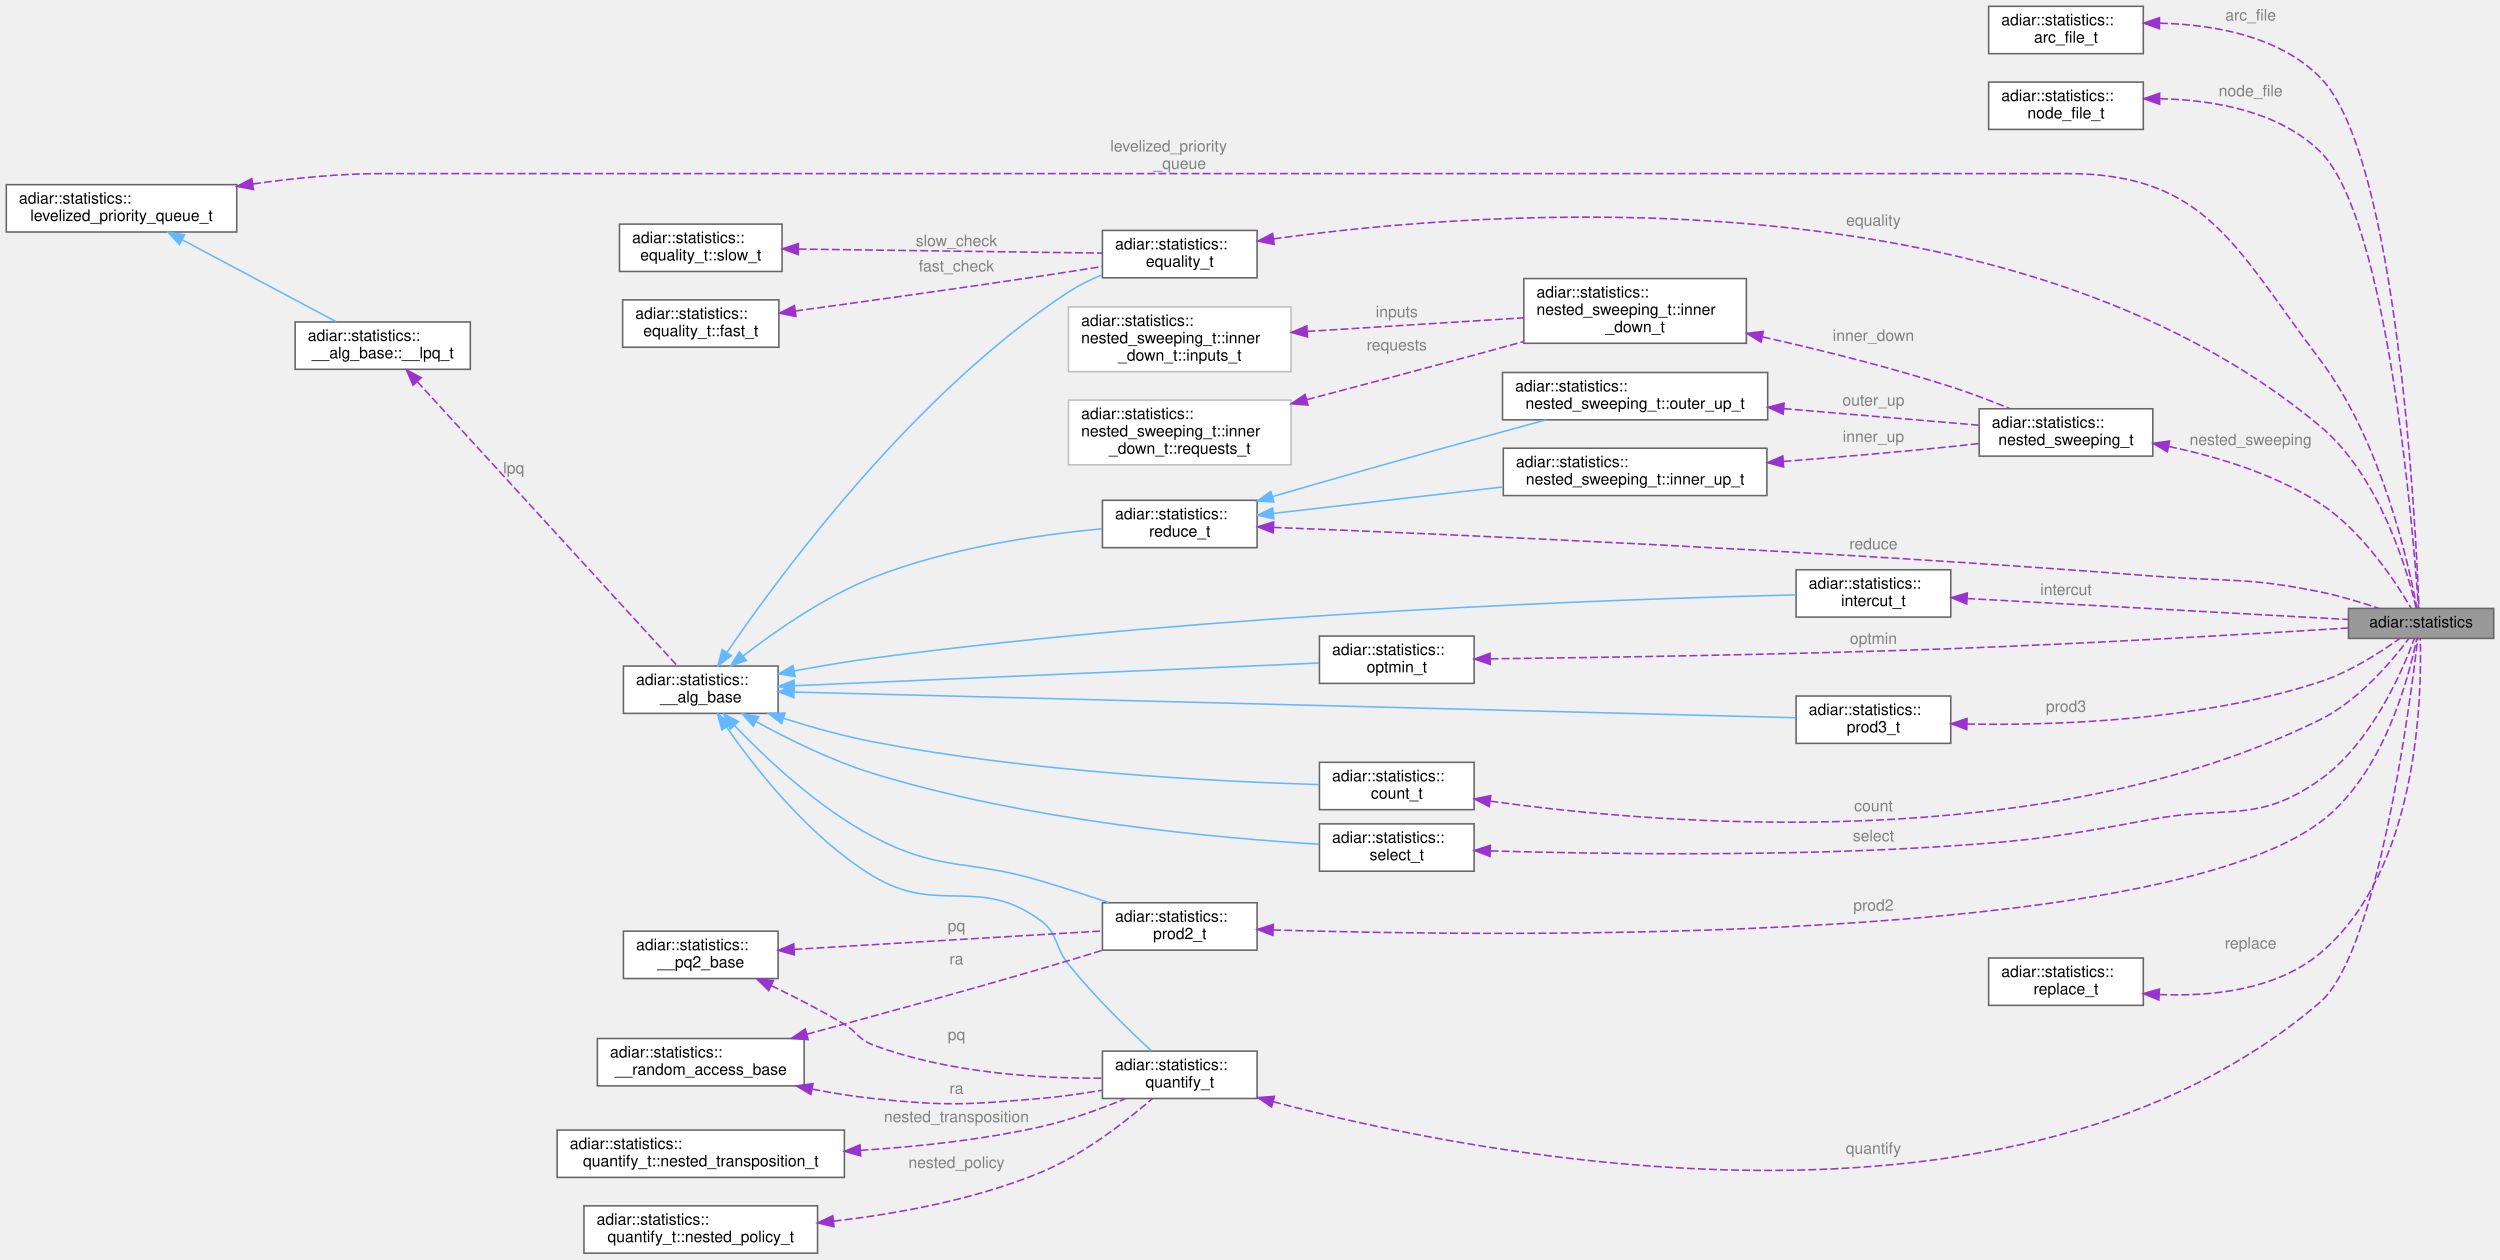
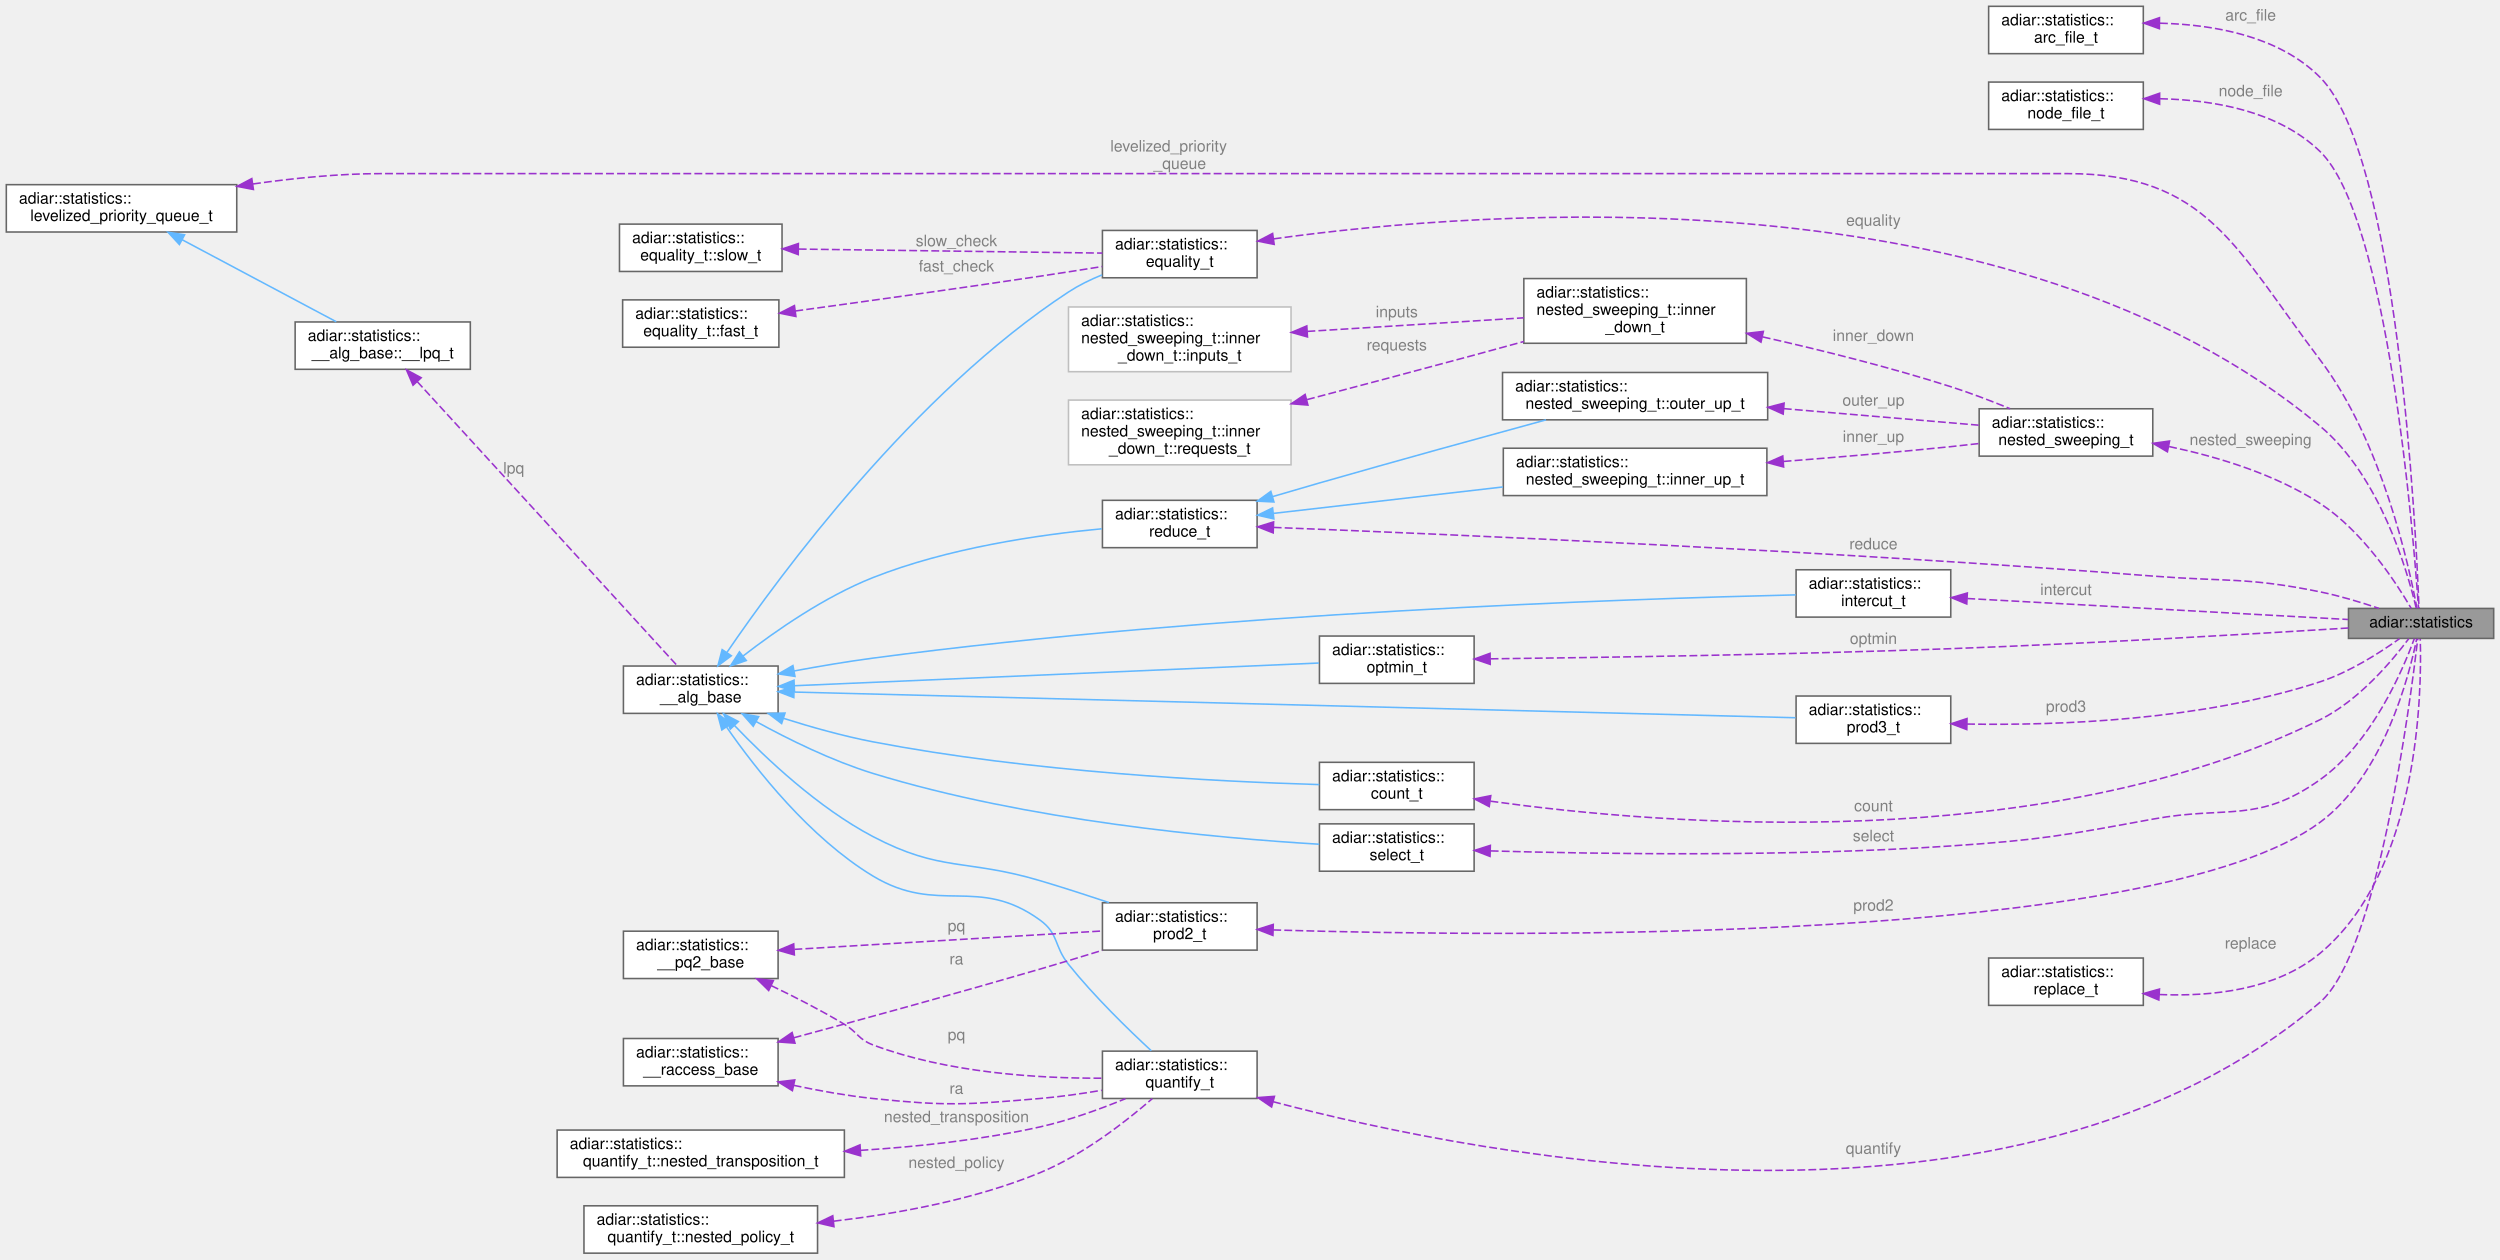
<svg xmlns="http://www.w3.org/2000/svg" xmlns:xlink="http://www.w3.org/1999/xlink" width="1584pt" height="798pt" viewBox="0.00 0.00 1584.00 798.00">
  <g id="graph0" class="graph" transform="scale(1 1) rotate(0) translate(4 794)">
    <g id="Node000001" class="node">
      <g id="a_Node000001">
        <a xlink:title="Available statistics from algorithm's and data structures.">
          <polygon fill="#999999" stroke="#666666" points="1576,-408.5 1484,-408.5 1484,-389.5 1576,-389.5 1576,-408.5" />
          <text text-anchor="middle" x="1530" y="-396.5" font-family="Helvetica,sans-Serif" font-size="10.00">adiar::statistics</text>
        </a>
      </g>
    </g>
    <g id="Node000002" class="node">
      <g id="a_Node000002">
        <a xlink:href="structadiar_1_1statistics_1_1arc__file__t.html" target="_top" xlink:title="Arc Files statistics.">
          <polygon fill="white" stroke="#666666" points="1354,-790 1256,-790 1256,-760 1354,-760 1354,-790" />
          <text text-anchor="start" x="1264" y="-778" font-family="Helvetica,sans-Serif" font-size="10.00">adiar::statistics::</text>
          <text text-anchor="middle" x="1305" y="-767" font-family="Helvetica,sans-Serif" font-size="10.00">arc_file_t</text>
        </a>
      </g>
    </g>
    <g id="edge1_Node000001_Node000002" class="edge">
      <g id="a_edge1_Node000001_Node000002">
        <a xlink:title=" ">
          <path fill="none" stroke="#9a32cd" stroke-dasharray="5,2" d="M1364.55,-779.3C1398.63,-778.48 1439.9,-771.24 1466,-745 1515.09,-695.65 1526.71,-459.75 1528.67,-408.74" />
          <polygon fill="#9a32cd" stroke="#9a32cd" points="1364.21,-775.8 1354.23,-779.36 1364.25,-782.8 1364.21,-775.8" />
        </a>
      </g>
      <text text-anchor="middle" x="1422" y="-781" font-family="Helvetica,sans-Serif" font-size="10.00" fill="grey"> arc_file</text>
    </g>
    <g id="Node000003" class="node">
      <g id="a_Node000003">
        <a xlink:href="structadiar_1_1statistics_1_1node__file__t.html" target="_top" xlink:title="Node Files statistics.">
          <polygon fill="white" stroke="#666666" points="1354,-742 1256,-742 1256,-712 1354,-712 1354,-742" />
          <text text-anchor="start" x="1264" y="-730" font-family="Helvetica,sans-Serif" font-size="10.00">adiar::statistics::</text>
          <text text-anchor="middle" x="1305" y="-719" font-family="Helvetica,sans-Serif" font-size="10.00">node_file_t</text>
        </a>
      </g>
    </g>
    <g id="edge2_Node000001_Node000003" class="edge">
      <g id="a_edge2_Node000001_Node000003">
        <a xlink:title=" ">
          <path fill="none" stroke="#9a32cd" stroke-dasharray="5,2" d="M1364.61,-731.44C1398.52,-730.71 1439.58,-723.68 1466,-698 1508.98,-656.22 1525.17,-455.18 1528.38,-408.63" />
          <polygon fill="#9a32cd" stroke="#9a32cd" points="1364.33,-727.94 1354.34,-731.47 1364.35,-734.94 1364.33,-727.94" />
        </a>
      </g>
      <text text-anchor="middle" x="1422" y="-733" font-family="Helvetica,sans-Serif" font-size="10.00" fill="grey"> node_file</text>
    </g>
    <g id="Node000004" class="node">
      <g id="a_Node000004">
        <a xlink:href="structadiar_1_1statistics_1_1levelized__priority__queue__t.html" target="_top" xlink:title="Levelized Priority Queue statistics.">
          <polygon fill="white" stroke="#666666" points="146,-677 0,-677 0,-647 146,-647 146,-677" />
          <text text-anchor="start" x="8" y="-665" font-family="Helvetica,sans-Serif" font-size="10.00">adiar::statistics::</text>
          <text text-anchor="middle" x="73" y="-654" font-family="Helvetica,sans-Serif" font-size="10.00">levelized_priority_queue_t</text>
        </a>
      </g>
    </g>
    <g id="edge3_Node000001_Node000004" class="edge">
      <g id="a_edge3_Node000001_Node000004">
        <a xlink:title=" ">
          <path fill="none" stroke="#9a32cd" stroke-dasharray="5,2" d="M156.3,-677.44C182.19,-681.12 210.95,-684 237.5,-684 237.5,-684 237.5,-684 1306,-684 1394.36,-684 1412.66,-636.45 1466,-566 1505.09,-514.37 1522.35,-435.73 1527.36,-408.6" />
          <polygon fill="#9a32cd" stroke="#9a32cd" points="156.56,-673.94 146.16,-675.93 155.54,-680.86 156.56,-673.94" />
        </a>
      </g>
      <text text-anchor="start" x="699.5" y="-698" font-family="Helvetica,sans-Serif" font-size="10.00" fill="grey"> levelized_priority</text>
      <text text-anchor="middle" x="743.5" y="-687" font-family="Helvetica,sans-Serif" font-size="10.00" fill="grey">_queue</text>
    </g>
    <g id="Node000007" class="node">
      <g id="a_Node000007">
        <a xlink:href="structadiar_1_1statistics_1_1____alg__base_1_1____lpq__t.html" target="_top" xlink:title="Type and usage of this algorithm's levelized priority queue.">
          <polygon fill="white" stroke="#666666" points="294,-590 183,-590 183,-560 294,-560 294,-590" />
          <text text-anchor="start" x="191" y="-578" font-family="Helvetica,sans-Serif" font-size="10.00">adiar::statistics::</text>
          <text text-anchor="middle" x="238.5" y="-567" font-family="Helvetica,sans-Serif" font-size="10.00">__alg_base::__lpq_t</text>
        </a>
      </g>
    </g>
    <g id="edge7_Node000007_Node000004" class="edge">
      <g id="a_edge7_Node000007_Node000004">
        <a xlink:title=" ">
          <path fill="none" stroke="#63b8ff" d="M111.31,-642.15C141.02,-626.34 181.98,-604.54 209.07,-590.13" />
          <polygon fill="#63b8ff" stroke="#63b8ff" points="109.66,-639.06 102.48,-646.85 112.95,-645.24 109.66,-639.06" />
        </a>
      </g>
    </g>
    <g id="Node000005" class="node">
      <g id="a_Node000005">
        <a xlink:href="structadiar_1_1statistics_1_1count__t.html" target="_top" xlink:title="Counting algorithm statistics.">
          <polygon fill="white" stroke="#666666" points="930,-311 832,-311 832,-281 930,-281 930,-311" />
          <text text-anchor="start" x="840" y="-299" font-family="Helvetica,sans-Serif" font-size="10.00">adiar::statistics::</text>
          <text text-anchor="middle" x="881" y="-288" font-family="Helvetica,sans-Serif" font-size="10.00">count_t</text>
        </a>
      </g>
    </g>
    <g id="edge4_Node000001_Node000005" class="edge">
      <g id="a_edge4_Node000001_Node000005">
        <a xlink:title=" ">
          <path fill="none" stroke="#9a32cd" stroke-dasharray="5,2" d="M940.35,-286.37C1049.87,-271.16 1290.97,-251.53 1466,-338 1490.57,-350.14 1511.73,-375.36 1522.14,-389.27" />
          <polygon fill="#9a32cd" stroke="#9a32cd" points="939.57,-282.94 930.17,-287.82 940.56,-289.87 939.57,-282.94" />
        </a>
      </g>
      <text text-anchor="middle" x="1183" y="-280" font-family="Helvetica,sans-Serif" font-size="10.00" fill="grey"> count</text>
    </g>
    <g id="Node000006" class="node">
      <g id="a_Node000006">
        <a xlink:href="structadiar_1_1statistics_1_1____alg__base.html" target="_top" xlink:title="Common statistics for all algorithms.">
          <polygon fill="white" stroke="#666666" points="489,-372 391,-372 391,-342 489,-342 489,-372" />
          <text text-anchor="start" x="399" y="-360" font-family="Helvetica,sans-Serif" font-size="10.00">adiar::statistics::</text>
          <text text-anchor="middle" x="440" y="-349" font-family="Helvetica,sans-Serif" font-size="10.00">__alg_base</text>
        </a>
      </g>
    </g>
    <g id="edge5_Node000005_Node000006" class="edge">
      <g id="a_edge5_Node000005_Node000006">
        <a xlink:title=" ">
          <path fill="none" stroke="#63b8ff" d="M492.38,-338.87C510.11,-333.26 530.24,-327.62 549,-324 648.38,-304.84 767.06,-298.79 831.88,-296.88" />
          <polygon fill="#63b8ff" stroke="#63b8ff" points="491.23,-335.56 482.79,-341.96 493.38,-342.22 491.23,-335.56" />
        </a>
      </g>
    </g>
    <g id="Node000008" class="node">
      <g id="a_Node000008">
        <a xlink:href="structadiar_1_1statistics_1_1equality__t.html" target="_top" xlink:title="Equality Checking algorithm statistics.">
          <polygon fill="white" stroke="#666666" points="792.5,-648 694.5,-648 694.5,-618 792.5,-618 792.5,-648" />
          <text text-anchor="start" x="702.5" y="-636" font-family="Helvetica,sans-Serif" font-size="10.00">adiar::statistics::</text>
          <text text-anchor="middle" x="743.5" y="-625" font-family="Helvetica,sans-Serif" font-size="10.00">equality_t</text>
        </a>
      </g>
    </g>
    <g id="edge9_Node000008_Node000006" class="edge">
      <g id="a_edge9_Node000008_Node000006">
        <a xlink:title=" ">
          <path fill="none" stroke="#63b8ff" d="M456.55,-380.59C490.24,-429.93 574.87,-544.76 673,-609 679.52,-613.26 686.87,-616.86 694.3,-619.86" />
          <polygon fill="#63b8ff" stroke="#63b8ff" points="459.36,-378.5 450.87,-372.17 453.56,-382.41 459.36,-378.5" />
        </a>
      </g>
    </g>
    <g id="Node000011" class="node">
      <g id="a_Node000011">
        <a xlink:href="structadiar_1_1statistics_1_1intercut__t.html" target="_top" xlink:title="Intercut algorithm statistics.">
          <polygon fill="white" stroke="#666666" points="1232,-433 1134,-433 1134,-403 1232,-403 1232,-433" />
          <text text-anchor="start" x="1142" y="-421" font-family="Helvetica,sans-Serif" font-size="10.00">adiar::statistics::</text>
          <text text-anchor="middle" x="1183" y="-410" font-family="Helvetica,sans-Serif" font-size="10.00">intercut_t</text>
        </a>
      </g>
    </g>
    <g id="edge13_Node000011_Node000006" class="edge">
      <g id="a_edge13_Node000011_Node000006">
        <a xlink:title=" ">
          <path fill="none" stroke="#63b8ff" d="M499.05,-368.87C515.17,-371.87 532.72,-374.84 549,-377 765.97,-405.83 1027.58,-414.61 1133.74,-417.09" />
          <polygon fill="#63b8ff" stroke="#63b8ff" points="499.69,-365.43 489.22,-367.02 498.39,-372.31 499.69,-365.43" />
        </a>
      </g>
    </g>
    <g id="Node000012" class="node">
      <g id="a_Node000012">
        <a xlink:href="structadiar_1_1statistics_1_1optmin__t.html" target="_top" xlink:title="Boolean Optimization algorithm statistics.">
          <polygon fill="white" stroke="#666666" points="930,-391 832,-391 832,-361 930,-361 930,-391" />
          <text text-anchor="start" x="840" y="-379" font-family="Helvetica,sans-Serif" font-size="10.00">adiar::statistics::</text>
          <text text-anchor="middle" x="881" y="-368" font-family="Helvetica,sans-Serif" font-size="10.00">optmin_t</text>
        </a>
      </g>
    </g>
    <g id="edge15_Node000012_Node000006" class="edge">
      <g id="a_edge15_Node000012_Node000006">
        <a xlink:title=" ">
          <path fill="none" stroke="#63b8ff" d="M499.26,-359.52C586.74,-363.31 750.43,-370.39 831.68,-373.91" />
          <polygon fill="#63b8ff" stroke="#63b8ff" points="499.38,-356.02 489.24,-359.09 499.08,-363.02 499.38,-356.02" />
        </a>
      </g>
    </g>
    <g id="Node000013" class="node">
      <g id="a_Node000013">
        <a xlink:href="structadiar_1_1statistics_1_1prod2__t.html" target="_top" xlink:title="2-ary Product Construction algorithm statistics.">
          <polygon fill="white" stroke="#666666" points="792.5,-222 694.5,-222 694.5,-192 792.5,-192 792.5,-222" />
          <text text-anchor="start" x="702.5" y="-210" font-family="Helvetica,sans-Serif" font-size="10.00">adiar::statistics::</text>
          <text text-anchor="middle" x="743.5" y="-199" font-family="Helvetica,sans-Serif" font-size="10.00">prod2_t</text>
        </a>
      </g>
    </g>
    <g id="edge17_Node000013_Node000006" class="edge">
      <g id="a_edge17_Node000013_Node000006">
        <a xlink:title=" ">
          <path fill="none" stroke="#63b8ff" d="M461.29,-334.41C481.52,-313.23 514.48,-282.17 549,-264 592.12,-241.3 608.3,-249.89 655,-236 669.27,-231.76 684.71,-226.77 698.6,-222.14" />
          <polygon fill="#63b8ff" stroke="#63b8ff" points="458.72,-332.04 454.44,-341.73 463.83,-336.82 458.72,-332.04" />
        </a>
      </g>
    </g>
    <g id="Node000016" class="node">
      <g id="a_Node000016">
        <a xlink:href="structadiar_1_1statistics_1_1prod3__t.html" target="_top" xlink:title="3-ary Product Construction algorithm statistics.">
          <polygon fill="white" stroke="#666666" points="1232,-353 1134,-353 1134,-323 1232,-323 1232,-353" />
          <text text-anchor="start" x="1142" y="-341" font-family="Helvetica,sans-Serif" font-size="10.00">adiar::statistics::</text>
          <text text-anchor="middle" x="1183" y="-330" font-family="Helvetica,sans-Serif" font-size="10.00">prod3_t</text>
        </a>
      </g>
    </g>
    <g id="edge21_Node000016_Node000006" class="edge">
      <g id="a_edge21_Node000016_Node000006">
        <a xlink:title=" ">
          <path fill="none" stroke="#63b8ff" d="M499.28,-355.51C641.17,-351.87 1002.52,-342.6 1133.58,-339.24" />
          <polygon fill="#63b8ff" stroke="#63b8ff" points="498.96,-352.01 489.05,-355.77 499.13,-359.01 498.96,-352.01" />
        </a>
      </g>
    </g>
    <g id="Node000017" class="node">
      <g id="a_Node000017">
        <a xlink:href="structadiar_1_1statistics_1_1quantify__t.html" target="_top" xlink:title="Quantification algorithm statistics.">
          <polygon fill="white" stroke="#666666" points="792.5,-128 694.5,-128 694.5,-98 792.5,-98 792.5,-128" />
          <text text-anchor="start" x="702.5" y="-116" font-family="Helvetica,sans-Serif" font-size="10.00">adiar::statistics::</text>
          <text text-anchor="middle" x="743.5" y="-105" font-family="Helvetica,sans-Serif" font-size="10.00">quantify_t</text>
        </a>
      </g>
    </g>
    <g id="edge23_Node000017_Node000006" class="edge">
      <g id="a_edge23_Node000017_Node000006">
        <a xlink:title=" ">
          <path fill="none" stroke="#63b8ff" d="M456.36,-333.32C475.04,-306.42 509.08,-263.15 549,-239 590.69,-213.78 615.59,-239.66 655,-211 666.96,-202.3 663.74,-194.54 673,-183 689.3,-162.7 710.74,-141.83 725.48,-128.22" />
          <polygon fill="#63b8ff" stroke="#63b8ff" points="453.35,-331.52 450.62,-341.76 459.14,-335.45 453.35,-331.52" />
        </a>
      </g>
    </g>
    <g id="Node000020" class="node">
      <g id="a_Node000020">
        <a xlink:href="structadiar_1_1statistics_1_1select__t.html" target="_top" xlink:title="Select algorithm statistics.">
          <polygon fill="white" stroke="#666666" points="930,-272 832,-272 832,-242 930,-242 930,-272" />
          <text text-anchor="start" x="840" y="-260" font-family="Helvetica,sans-Serif" font-size="10.00">adiar::statistics::</text>
          <text text-anchor="middle" x="881" y="-249" font-family="Helvetica,sans-Serif" font-size="10.00">select_t</text>
        </a>
      </g>
    </g>
    <g id="edge29_Node000020_Node000006" class="edge">
      <g id="a_edge29_Node000020_Node000006">
        <a xlink:title=" ">
          <path fill="none" stroke="#63b8ff" d="M474.97,-336.87C495.69,-325.49 523.09,-311.98 549,-304 646.63,-273.95 766.47,-263 831.83,-259.1" />
          <polygon fill="#63b8ff" stroke="#63b8ff" points="473.26,-333.82 466.24,-341.76 476.68,-339.93 473.26,-333.82" />
        </a>
      </g>
    </g>
    <g id="Node000021" class="node">
      <g id="a_Node000021">
        <a xlink:href="structadiar_1_1statistics_1_1reduce__t.html" target="_top" xlink:title="Reduce algorithm statistics.">
          <polygon fill="white" stroke="#666666" points="792.5,-477 694.5,-477 694.5,-447 792.5,-447 792.5,-477" />
          <text text-anchor="start" x="702.5" y="-465" font-family="Helvetica,sans-Serif" font-size="10.00">adiar::statistics::</text>
          <text text-anchor="middle" x="743.5" y="-454" font-family="Helvetica,sans-Serif" font-size="10.00">reduce_t</text>
        </a>
      </g>
    </g>
    <g id="edge31_Node000021_Node000006" class="edge">
      <g id="a_edge31_Node000021_Node000006">
        <a xlink:title=" ">
          <path fill="none" stroke="#63b8ff" d="M466.86,-378.4C487.75,-394.55 518.57,-415.93 549,-428 596.24,-446.74 654.04,-455.19 694.1,-458.97" />
          <polygon fill="#63b8ff" stroke="#63b8ff" points="468.84,-375.51 458.82,-372.06 464.51,-381 468.84,-375.51" />
        </a>
      </g>
    </g>
    <g id="edge6_Node000006_Node000007" class="edge">
      <g id="a_edge6_Node000006_Node000007">
        <a xlink:title=" ">
          <path fill="none" stroke="#9a32cd" stroke-dasharray="5,2" d="M260.34,-552.23C301.22,-507.56 390.91,-409.55 425.25,-372.02" />
          <polygon fill="#9a32cd" stroke="#9a32cd" points="257.7,-549.93 253.53,-559.67 262.86,-554.66 257.7,-549.93" />
        </a>
      </g>
      <text text-anchor="middle" x="321.5" y="-494" font-family="Helvetica,sans-Serif" font-size="10.00" fill="grey"> lpq</text>
    </g>
    <g id="edge8_Node000001_Node000008" class="edge">
      <g id="a_edge8_Node000001_Node000008">
        <a xlink:title=" ">
          <path fill="none" stroke="#9a32cd" stroke-dasharray="5,2" d="M802.99,-642.65C937.14,-661.26 1270.43,-687.09 1466,-524 1503.89,-492.41 1521.3,-432.32 1526.89,-408.79" />
          <polygon fill="#9a32cd" stroke="#9a32cd" points="803.31,-639.16 792.92,-641.21 802.33,-646.09 803.31,-639.16" />
        </a>
      </g>
      <text text-anchor="middle" x="1183" y="-651" font-family="Helvetica,sans-Serif" font-size="10.00" fill="grey"> equality</text>
    </g>
    <g id="Node000009" class="node">
      <g id="a_Node000009">
        <a xlink:href="structadiar_1_1statistics_1_1equality__t_1_1slow__t.html" target="_top" xlink:title="Statistics from O(N log N) time-forward processing equality checking algorithm.">
          <polygon fill="white" stroke="#666666" points="491.5,-652 388.5,-652 388.5,-622 491.5,-622 491.5,-652" />
          <text text-anchor="start" x="396.5" y="-640" font-family="Helvetica,sans-Serif" font-size="10.00">adiar::statistics::</text>
          <text text-anchor="middle" x="440" y="-629" font-family="Helvetica,sans-Serif" font-size="10.00">equality_t::slow_t</text>
        </a>
      </g>
    </g>
    <g id="edge10_Node000008_Node000009" class="edge">
      <g id="a_edge10_Node000008_Node000009">
        <a xlink:title=" ">
          <path fill="none" stroke="#9a32cd" stroke-dasharray="5,2" d="M502.08,-636.19C558.87,-635.44 642.32,-634.33 694.48,-633.64" />
          <polygon fill="#9a32cd" stroke="#9a32cd" points="501.76,-632.69 491.8,-636.33 501.85,-639.69 501.76,-632.69" />
        </a>
      </g>
      <text text-anchor="middle" x="602" y="-638" font-family="Helvetica,sans-Serif" font-size="10.00" fill="grey"> slow_check</text>
    </g>
    <g id="Node000010" class="node">
      <g id="a_Node000010">
        <a xlink:href="structadiar_1_1statistics_1_1equality__t_1_1fast__t.html" target="_top" xlink:title="Statistics from O(N) linear-scan equality checking algorithm.">
          <polygon fill="white" stroke="#666666" points="489.5,-604 390.5,-604 390.5,-574 489.5,-574 489.5,-604" />
          <text text-anchor="start" x="398.5" y="-592" font-family="Helvetica,sans-Serif" font-size="10.00">adiar::statistics::</text>
          <text text-anchor="middle" x="440" y="-581" font-family="Helvetica,sans-Serif" font-size="10.00">equality_t::fast_t</text>
        </a>
      </g>
    </g>
    <g id="edge11_Node000008_Node000010" class="edge">
      <g id="a_edge11_Node000008_Node000010">
        <a xlink:title=" ">
          <path fill="none" stroke="#9a32cd" stroke-dasharray="5,2" d="M499.92,-596.95C542.93,-602.82 602.62,-611.14 655,-619 667.78,-620.92 681.59,-623.08 694.39,-625.13" />
          <polygon fill="#9a32cd" stroke="#9a32cd" points="500.29,-593.47 489.91,-595.58 499.35,-600.4 500.29,-593.47" />
        </a>
      </g>
      <text text-anchor="middle" x="602" y="-622" font-family="Helvetica,sans-Serif" font-size="10.00" fill="grey"> fast_check</text>
    </g>
    <g id="edge12_Node000001_Node000011" class="edge">
      <g id="a_edge12_Node000001_Node000011">
        <a xlink:title=" ">
          <path fill="none" stroke="#9a32cd" stroke-dasharray="5,2" d="M1242.48,-414.78C1310.64,-411.03 1421.82,-404.9 1483.74,-401.49" />
          <polygon fill="#9a32cd" stroke="#9a32cd" points="1242.13,-411.29 1232.33,-415.34 1242.51,-418.28 1242.13,-411.29" />
        </a>
      </g>
      <text text-anchor="middle" x="1305" y="-417" font-family="Helvetica,sans-Serif" font-size="10.00" fill="grey"> intercut</text>
    </g>
    <g id="edge14_Node000001_Node000012" class="edge">
      <g id="a_edge14_Node000001_Node000012">
        <a xlink:title=" ">
          <path fill="none" stroke="#9a32cd" stroke-dasharray="5,2" d="M940.44,-376.57C1009.94,-377.38 1129.46,-379.21 1232,-383 1321.4,-386.3 1425.82,-392.46 1483.99,-396.1" />
          <polygon fill="#9a32cd" stroke="#9a32cd" points="940.18,-373.06 930.14,-376.45 940.1,-380.06 940.18,-373.06" />
        </a>
      </g>
      <text text-anchor="middle" x="1183" y="-386" font-family="Helvetica,sans-Serif" font-size="10.00" fill="grey"> optmin</text>
    </g>
    <g id="edge16_Node000001_Node000013" class="edge">
      <g id="a_edge16_Node000001_Node000013">
        <a xlink:title=" ">
          <path fill="none" stroke="#9a32cd" stroke-dasharray="5,2" d="M802.74,-204.79C955.21,-200.17 1361.52,-195.59 1466,-273 1506.09,-302.7 1522.29,-365.08 1527.22,-389.19" />
          <polygon fill="#9a32cd" stroke="#9a32cd" points="802.52,-201.3 792.64,-205.11 802.74,-208.29 802.52,-201.3" />
        </a>
      </g>
      <text text-anchor="middle" x="1183" y="-217" font-family="Helvetica,sans-Serif" font-size="10.00" fill="grey"> prod2</text>
    </g>
    <g id="Node000014" class="node">
      <g id="a_Node000014">
-         <a xlink:href="structadiar_1_1statistics_1_1____random__access__base.html" target="_top" xlink:title="Common statistics for algorithms using random access.">
-           <polygon fill="white" stroke="#666666" points="505.5,-136 374.5,-136 374.5,-106 505.5,-106 505.5,-136" />
-           <text text-anchor="start" x="382.5" y="-124" font-family="Helvetica,sans-Serif" font-size="10.00">adiar::statistics::</text>
-           <text text-anchor="middle" x="440" y="-113" font-family="Helvetica,sans-Serif" font-size="10.00">__random_access_base</text>
+         <a xlink:href="structadiar_1_1statistics_1_1____raccess__base.html" target="_top" xlink:title="Common statistics for algorithms using random access.">
+           <polygon fill="white" stroke="#666666" points="489,-136 391,-136 391,-106 489,-106 489,-136" />
+           <text text-anchor="start" x="399" y="-124" font-family="Helvetica,sans-Serif" font-size="10.00">adiar::statistics::</text>
+           <text text-anchor="middle" x="440" y="-113" font-family="Helvetica,sans-Serif" font-size="10.00">__raccess_base</text>
        </a>
      </g>
    </g>
    <g id="edge18_Node000013_Node000014" class="edge">
      <g id="a_edge18_Node000013_Node000014">
        <a xlink:title=" ">
-           <path fill="none" stroke="#9a32cd" stroke-dasharray="5,2" d="M507.36,-138.74C549.7,-150.19 605.68,-165.6 655,-180 667.82,-183.74 681.65,-187.94 694.44,-191.88" />
-           <polygon fill="#9a32cd" stroke="#9a32cd" points="508.02,-135.29 497.45,-136.06 506.19,-142.05 508.02,-135.29" />
+           <path fill="none" stroke="#9a32cd" stroke-dasharray="5,2" d="M498.89,-136.45C542.03,-148.09 602.32,-164.61 655,-180 667.82,-183.74 681.65,-187.94 694.44,-191.88" />
+           <polygon fill="#9a32cd" stroke="#9a32cd" points="499.7,-133.05 489.14,-133.82 497.88,-139.81 499.7,-133.05" />
        </a>
      </g>
      <text text-anchor="middle" x="602" y="-183" font-family="Helvetica,sans-Serif" font-size="10.00" fill="grey"> ra</text>
    </g>
    <g id="edge26_Node000017_Node000014" class="edge">
      <g id="a_edge26_Node000017_Node000014">
        <a xlink:title=" ">
-           <path fill="none" stroke="#9a32cd" stroke-dasharray="5,2" d="M510.67,-103.93C523.35,-101.46 536.51,-99.31 549,-98 595.85,-93.07 608.06,-94.01 655,-98 667.75,-99.08 681.43,-101.04 694.09,-103.19" />
-           <polygon fill="#9a32cd" stroke="#9a32cd" points="509.73,-100.55 500.62,-105.97 511.12,-107.41 509.73,-100.55" />
+           <path fill="none" stroke="#9a32cd" stroke-dasharray="5,2" d="M498.86,-106.34C514.98,-102.9 532.58,-99.73 549,-98 595.85,-93.07 608.06,-94.01 655,-98 667.75,-99.08 681.43,-101.04 694.09,-103.19" />
+           <polygon fill="#9a32cd" stroke="#9a32cd" points="498.05,-102.94 489.04,-108.51 499.56,-109.77 498.05,-102.94" />
        </a>
      </g>
      <text text-anchor="middle" x="602" y="-101" font-family="Helvetica,sans-Serif" font-size="10.00" fill="grey"> ra</text>
    </g>
    <g id="Node000015" class="node">
      <g id="a_Node000015">
        <a xlink:href="structadiar_1_1statistics_1_1____pq2__base.html" target="_top" xlink:title="Common statistics for algorithms using a second priority queue.">
          <polygon fill="white" stroke="#666666" points="489,-204 391,-204 391,-174 489,-174 489,-204" />
          <text text-anchor="start" x="399" y="-192" font-family="Helvetica,sans-Serif" font-size="10.00">adiar::statistics::</text>
          <text text-anchor="middle" x="440" y="-181" font-family="Helvetica,sans-Serif" font-size="10.00">__pq2_base</text>
        </a>
      </g>
    </g>
    <g id="edge19_Node000013_Node000015" class="edge">
      <g id="a_edge19_Node000013_Node000015">
        <a xlink:title=" ">
          <path fill="none" stroke="#9a32cd" stroke-dasharray="5,2" d="M499.34,-192.48C556.01,-195.87 641.03,-200.94 694.07,-204.11" />
          <polygon fill="#9a32cd" stroke="#9a32cd" points="499.3,-188.97 489.11,-191.87 498.88,-195.96 499.3,-188.97" />
        </a>
      </g>
      <text text-anchor="middle" x="602" y="-204" font-family="Helvetica,sans-Serif" font-size="10.00" fill="grey"> pq</text>
    </g>
    <g id="edge27_Node000017_Node000015" class="edge">
      <g id="a_edge27_Node000017_Node000015">
        <a xlink:title=" ">
          <path fill="none" stroke="#9a32cd" stroke-dasharray="5,2" d="M484.58,-169.54C499.58,-162.36 516.3,-153.81 531,-145 539.46,-139.93 539.77,-135.49 549,-132 596.2,-114.14 654.26,-110.66 694.4,-110.86" />
          <polygon fill="#9a32cd" stroke="#9a32cd" points="483.04,-166.4 475.49,-173.83 486.02,-172.73 483.04,-166.4" />
        </a>
      </g>
      <text text-anchor="middle" x="602" y="-135" font-family="Helvetica,sans-Serif" font-size="10.00" fill="grey"> pq</text>
    </g>
    <g id="edge20_Node000001_Node000016" class="edge">
      <g id="a_edge20_Node000001_Node000016">
        <a xlink:title=" ">
          <path fill="none" stroke="#9a32cd" stroke-dasharray="5,2" d="M1242.34,-335.24C1300.48,-334.26 1391.57,-337.57 1466,-362 1484.8,-368.17 1504.08,-380.56 1516.28,-389.3" />
          <polygon fill="#9a32cd" stroke="#9a32cd" points="1242.16,-331.74 1232.23,-335.46 1242.31,-338.74 1242.16,-331.74" />
        </a>
      </g>
      <text text-anchor="middle" x="1305" y="-343" font-family="Helvetica,sans-Serif" font-size="10.00" fill="grey"> prod3</text>
    </g>
    <g id="edge22_Node000001_Node000017" class="edge">
      <g id="a_edge22_Node000001_Node000017">
        <a xlink:title=" ">
          <path fill="none" stroke="#9a32cd" stroke-dasharray="5,2" d="M802.65,-95.96C937.39,-60.38 1274.03,5.58 1466,-159 1502.38,-190.19 1523.11,-348.46 1527.91,-389.35" />
          <polygon fill="#9a32cd" stroke="#9a32cd" points="801.68,-92.6 792.92,-98.57 803.49,-99.36 801.68,-92.6" />
        </a>
      </g>
      <text text-anchor="middle" x="1183" y="-63" font-family="Helvetica,sans-Serif" font-size="10.00" fill="grey"> quantify</text>
    </g>
    <g id="Node000018" class="node">
      <g id="a_Node000018">
        <a xlink:href="structadiar_1_1statistics_1_1quantify__t_1_1nested__transposition__t.html" target="_top" xlink:title="Transposition algorithms prior to nested multi-variable sweeping.">
          <polygon fill="white" stroke="#666666" points="531,-78 349,-78 349,-48 531,-48 531,-78" />
          <text text-anchor="start" x="357" y="-66" font-family="Helvetica,sans-Serif" font-size="10.00">adiar::statistics::</text>
          <text text-anchor="middle" x="440" y="-55" font-family="Helvetica,sans-Serif" font-size="10.00">quantify_t::nested_transposition_t</text>
        </a>
      </g>
    </g>
    <g id="edge24_Node000017_Node000018" class="edge">
      <g id="a_edge24_Node000017_Node000018">
        <a xlink:title=" ">
          <path fill="none" stroke="#9a32cd" stroke-dasharray="5,2" d="M541.19,-65.13C577.39,-67.43 618.35,-71.81 655,-80 673.38,-84.11 693.07,-91.27 709.11,-97.87" />
          <polygon fill="#9a32cd" stroke="#9a32cd" points="541.31,-61.63 531.12,-64.54 540.9,-68.62 541.31,-61.63" />
        </a>
      </g>
      <text text-anchor="middle" x="602" y="-83" font-family="Helvetica,sans-Serif" font-size="10.00" fill="grey"> nested_transposition</text>
    </g>
    <g id="Node000019" class="node">
      <g id="a_Node000019">
        <a xlink:href="structadiar_1_1statistics_1_1quantify__t_1_1nested__policy__t.html" target="_top" xlink:title="Nested multi-variable sweeping.">
          <polygon fill="white" stroke="#666666" points="514,-30 366,-30 366,0 514,0 514,-30" />
          <text text-anchor="start" x="374" y="-18" font-family="Helvetica,sans-Serif" font-size="10.00">adiar::statistics::</text>
          <text text-anchor="middle" x="440" y="-7" font-family="Helvetica,sans-Serif" font-size="10.00">quantify_t::nested_policy_t</text>
        </a>
      </g>
    </g>
    <g id="edge25_Node000017_Node000019" class="edge">
      <g id="a_edge25_Node000017_Node000019">
        <a xlink:title=" ">
          <path fill="none" stroke="#9a32cd" stroke-dasharray="5,2" d="M524.22,-20.26C564.85,-24.99 613.75,-33.97 655,-51 682.36,-62.3 709.49,-83.48 726.12,-97.91" />
          <polygon fill="#9a32cd" stroke="#9a32cd" points="524.4,-16.76 514.07,-19.15 523.63,-23.72 524.4,-16.76" />
        </a>
      </g>
      <text text-anchor="middle" x="602" y="-54" font-family="Helvetica,sans-Serif" font-size="10.00" fill="grey"> nested_policy</text>
    </g>
    <g id="edge28_Node000001_Node000020" class="edge">
      <g id="a_edge28_Node000001_Node000020">
        <a xlink:title=" ">
          <path fill="none" stroke="#9a32cd" stroke-dasharray="5,2" d="M940.5,-254.86C1010.07,-252.86 1129.64,-251.09 1232,-258 1289.26,-261.87 1303.56,-264.62 1360,-275 1407.61,-283.75 1426.54,-271.96 1466,-300 1498.71,-323.25 1518.39,-369.34 1525.72,-389.35" />
          <polygon fill="#9a32cd" stroke="#9a32cd" points="940.08,-251.37 930.19,-255.17 940.29,-258.37 940.08,-251.37" />
        </a>
      </g>
      <text text-anchor="middle" x="1183" y="-261" font-family="Helvetica,sans-Serif" font-size="10.00" fill="grey"> select</text>
    </g>
    <g id="edge30_Node000001_Node000021" class="edge">
      <g id="a_edge30_Node000001_Node000021">
        <a xlink:title=" ">
          <path fill="none" stroke="#9a32cd" stroke-dasharray="5,2" d="M803,-459.83C912.46,-455.54 1155.63,-445.02 1360,-429 1407.18,-425.3 1419.63,-428.43 1466,-419 1478.48,-416.46 1491.98,-412.36 1503.27,-408.54" />
          <polygon fill="#9a32cd" stroke="#9a32cd" points="802.69,-456.34 792.83,-460.22 802.96,-463.33 802.69,-456.34" />
        </a>
      </g>
      <text text-anchor="middle" x="1183" y="-446" font-family="Helvetica,sans-Serif" font-size="10.00" fill="grey"> reduce</text>
    </g>
    <g id="Node000024" class="node">
      <g id="a_Node000024">
        <a xlink:href="structadiar_1_1statistics_1_1nested__sweeping__t_1_1outer__up__t.html" target="_top" xlink:title="Outer Reduce Sweep.">
          <polygon fill="white" stroke="#666666" points="1116,-558 948,-558 948,-528 1116,-528 1116,-558" />
          <text text-anchor="start" x="956" y="-546" font-family="Helvetica,sans-Serif" font-size="10.00">adiar::statistics::</text>
          <text text-anchor="middle" x="1032" y="-535" font-family="Helvetica,sans-Serif" font-size="10.00">nested_sweeping_t::outer_up_t</text>
        </a>
      </g>
    </g>
    <g id="edge35_Node000024_Node000021" class="edge">
      <g id="a_edge35_Node000024_Node000021">
        <a xlink:title=" ">
          <path fill="none" stroke="#63b8ff" d="M802.35,-479.36C812.23,-482.28 822.4,-485.25 832,-488 880.41,-501.88 935.62,-517.09 975.59,-527.99" />
          <polygon fill="#63b8ff" stroke="#63b8ff" points="803.17,-475.95 792.59,-476.47 801.19,-482.67 803.17,-475.95" />
        </a>
      </g>
    </g>
    <g id="Node000028" class="node">
      <g id="a_Node000028">
        <a xlink:href="structadiar_1_1statistics_1_1nested__sweeping__t_1_1inner__up__t.html" target="_top" xlink:title="Inner Up Sweep(s)">
          <polygon fill="white" stroke="#666666" points="1115.5,-510 948.5,-510 948.5,-480 1115.5,-480 1115.5,-510" />
          <text text-anchor="start" x="956.5" y="-498" font-family="Helvetica,sans-Serif" font-size="10.00">adiar::statistics::</text>
          <text text-anchor="middle" x="1032" y="-487" font-family="Helvetica,sans-Serif" font-size="10.00">nested_sweeping_t::inner_up_t</text>
        </a>
      </g>
    </g>
    <g id="edge40_Node000028_Node000021" class="edge">
      <g id="a_edge40_Node000028_Node000021">
        <a xlink:title=" ">
          <path fill="none" stroke="#63b8ff" d="M802.81,-468.72C844.67,-473.54 901.68,-480.1 948.24,-485.47" />
          <polygon fill="#63b8ff" stroke="#63b8ff" points="803.11,-465.23 792.78,-467.56 802.31,-472.18 803.11,-465.23" />
        </a>
      </g>
    </g>
    <g id="Node000022" class="node">
      <g id="a_Node000022">
        <a xlink:href="structadiar_1_1statistics_1_1replace__t.html" target="_top" xlink:title="Variable replacement statistics.">
          <polygon fill="white" stroke="#666666" points="1354,-187 1256,-187 1256,-157 1354,-157 1354,-187" />
          <text text-anchor="start" x="1264" y="-175" font-family="Helvetica,sans-Serif" font-size="10.00">adiar::statistics::</text>
          <text text-anchor="middle" x="1305" y="-164" font-family="Helvetica,sans-Serif" font-size="10.00">replace_t</text>
        </a>
      </g>
    </g>
    <g id="edge32_Node000001_Node000022" class="edge">
      <g id="a_edge32_Node000001_Node000022">
        <a xlink:title=" ">
          <path fill="none" stroke="#9a32cd" stroke-dasharray="5,2" d="M1364.16,-163.86C1397.52,-162.48 1438.18,-166.8 1466,-190 1528.87,-242.42 1530.5,-355.17 1529.47,-389.13" />
          <polygon fill="#9a32cd" stroke="#9a32cd" points="1363.83,-160.38 1354.06,-164.46 1364.25,-167.36 1363.83,-160.38" />
        </a>
      </g>
      <text text-anchor="middle" x="1422" y="-193" font-family="Helvetica,sans-Serif" font-size="10.00" fill="grey"> replace</text>
    </g>
    <g id="Node000023" class="node">
      <g id="a_Node000023">
        <a xlink:href="structadiar_1_1statistics_1_1nested__sweeping__t.html" target="_top" xlink:title="Nested Sweeping statistics.">
          <polygon fill="white" stroke="#666666" points="1360,-535 1250,-535 1250,-505 1360,-505 1360,-535" />
          <text text-anchor="start" x="1258" y="-523" font-family="Helvetica,sans-Serif" font-size="10.00">adiar::statistics::</text>
          <text text-anchor="middle" x="1305" y="-512" font-family="Helvetica,sans-Serif" font-size="10.00">nested_sweeping_t</text>
        </a>
      </g>
    </g>
    <g id="edge33_Node000001_Node000023" class="edge">
      <g id="a_edge33_Node000001_Node000023">
        <a xlink:title=" ">
          <path fill="none" stroke="#9a32cd" stroke-dasharray="5,2" d="M1370.36,-511.07C1401.14,-504.6 1437.42,-493.58 1466,-475 1493.01,-457.44 1514.33,-424.68 1523.74,-408.52" />
          <polygon fill="#9a32cd" stroke="#9a32cd" points="1369.27,-507.72 1360.15,-513.1 1370.64,-514.58 1369.27,-507.72" />
        </a>
      </g>
      <text text-anchor="middle" x="1422" y="-512" font-family="Helvetica,sans-Serif" font-size="10.00" fill="grey"> nested_sweeping</text>
    </g>
    <g id="edge34_Node000023_Node000024" class="edge">
      <g id="a_edge34_Node000023_Node000024">
        <a xlink:title=" ">
          <path fill="none" stroke="#9a32cd" stroke-dasharray="5,2" d="M1126.21,-535.09C1167.38,-531.59 1214.35,-527.61 1249.67,-524.61" />
          <polygon fill="#9a32cd" stroke="#9a32cd" points="1125.82,-531.61 1116.15,-535.94 1126.41,-538.58 1125.82,-531.61" />
        </a>
      </g>
      <text text-anchor="middle" x="1183" y="-537" font-family="Helvetica,sans-Serif" font-size="10.00" fill="grey"> outer_up</text>
    </g>
    <g id="Node000025" class="node">
      <g id="a_Node000025">
        <a xlink:href="structadiar_1_1statistics_1_1nested__sweeping__t_1_1inner__down__t.html" target="_top" xlink:title="Root Requests generated for Inner Down Sweep.">
          <polygon fill="white" stroke="#666666" points="1102.5,-617.5 961.5,-617.5 961.5,-576.5 1102.5,-576.5 1102.5,-617.5" />
          <text text-anchor="start" x="969.5" y="-605.5" font-family="Helvetica,sans-Serif" font-size="10.00">adiar::statistics::</text>
          <text text-anchor="start" x="969.5" y="-594.5" font-family="Helvetica,sans-Serif" font-size="10.00">nested_sweeping_t::inner</text>
          <text text-anchor="middle" x="1032" y="-583.5" font-family="Helvetica,sans-Serif" font-size="10.00">_down_t</text>
        </a>
      </g>
    </g>
    <g id="edge36_Node000023_Node000025" class="edge">
      <g id="a_edge36_Node000023_Node000025">
        <a xlink:title=" ">
          <path fill="none" stroke="#9a32cd" stroke-dasharray="5,2" d="M1112.89,-580.53C1149.53,-572.27 1193.33,-561.38 1232,-549 1244.45,-545.01 1257.8,-539.89 1269.58,-535.05" />
          <polygon fill="#9a32cd" stroke="#9a32cd" points="1111.76,-577.2 1102.76,-582.8 1113.28,-584.03 1111.76,-577.2" />
        </a>
      </g>
      <text text-anchor="middle" x="1183" y="-578" font-family="Helvetica,sans-Serif" font-size="10.00" fill="grey"> inner_down</text>
    </g>
    <g id="Node000026" class="node">
      <g id="a_Node000026">
        <a xlink:href="structadiar_1_1statistics_1_1nested__sweeping__t_1_1inner__down__t_1_1inputs__t.html" target="_top" xlink:title=" ">
          <polygon fill="white" stroke="#bfbfbf" points="814,-599.5 673,-599.5 673,-558.5 814,-558.5 814,-599.5" />
          <text text-anchor="start" x="681" y="-587.5" font-family="Helvetica,sans-Serif" font-size="10.00">adiar::statistics::</text>
          <text text-anchor="start" x="681" y="-576.5" font-family="Helvetica,sans-Serif" font-size="10.00">nested_sweeping_t::inner</text>
          <text text-anchor="middle" x="743.5" y="-565.5" font-family="Helvetica,sans-Serif" font-size="10.00">_down_t::inputs_t</text>
        </a>
      </g>
    </g>
    <g id="edge37_Node000025_Node000026" class="edge">
      <g id="a_edge37_Node000025_Node000026">
        <a xlink:title=" ">
          <path fill="none" stroke="#9a32cd" stroke-dasharray="5,2" d="M824.38,-584.02C867.45,-586.72 920.1,-590.03 961.46,-592.63" />
          <polygon fill="#9a32cd" stroke="#9a32cd" points="824.42,-580.51 814.22,-583.38 823.98,-587.5 824.42,-580.51" />
        </a>
      </g>
      <text text-anchor="middle" x="881" y="-593" font-family="Helvetica,sans-Serif" font-size="10.00" fill="grey"> inputs</text>
    </g>
    <g id="Node000027" class="node">
      <g id="a_Node000027">
        <a xlink:href="structadiar_1_1statistics_1_1nested__sweeping__t_1_1inner__down__t_1_1requests__t.html" target="_top" xlink:title=" ">
          <polygon fill="white" stroke="#bfbfbf" points="814,-540.5 673,-540.5 673,-499.5 814,-499.5 814,-540.5" />
          <text text-anchor="start" x="681" y="-528.5" font-family="Helvetica,sans-Serif" font-size="10.00">adiar::statistics::</text>
          <text text-anchor="start" x="681" y="-517.5" font-family="Helvetica,sans-Serif" font-size="10.00">nested_sweeping_t::inner</text>
          <text text-anchor="middle" x="743.5" y="-506.5" font-family="Helvetica,sans-Serif" font-size="10.00">_down_t::requests_t</text>
        </a>
      </g>
    </g>
    <g id="edge38_Node000025_Node000027" class="edge">
      <g id="a_edge38_Node000025_Node000027">
        <a xlink:title=" ">
          <path fill="none" stroke="#9a32cd" stroke-dasharray="5,2" d="M824.14,-540.81C856.95,-549.44 895.33,-559.61 930,-569 940.19,-571.76 950.94,-574.7 961.49,-577.61" />
          <polygon fill="#9a32cd" stroke="#9a32cd" points="824.7,-537.34 814.14,-538.18 822.92,-544.11 824.7,-537.34" />
        </a>
      </g>
      <text text-anchor="middle" x="881" y="-572" font-family="Helvetica,sans-Serif" font-size="10.00" fill="grey"> requests</text>
    </g>
    <g id="edge39_Node000023_Node000028" class="edge">
      <g id="a_edge39_Node000023_Node000028">
        <a xlink:title=" ">
          <path fill="none" stroke="#9a32cd" stroke-dasharray="5,2" d="M1126.08,-501.63C1159.51,-504.24 1197.47,-507.46 1232,-511 1237.76,-511.59 1243.78,-512.26 1249.78,-512.96" />
          <polygon fill="#9a32cd" stroke="#9a32cd" points="1126.1,-498.12 1115.86,-500.84 1125.56,-505.1 1126.1,-498.12" />
        </a>
      </g>
      <text text-anchor="middle" x="1183" y="-514" font-family="Helvetica,sans-Serif" font-size="10.00" fill="grey"> inner_up</text>
    </g>
  </g>
</svg>
